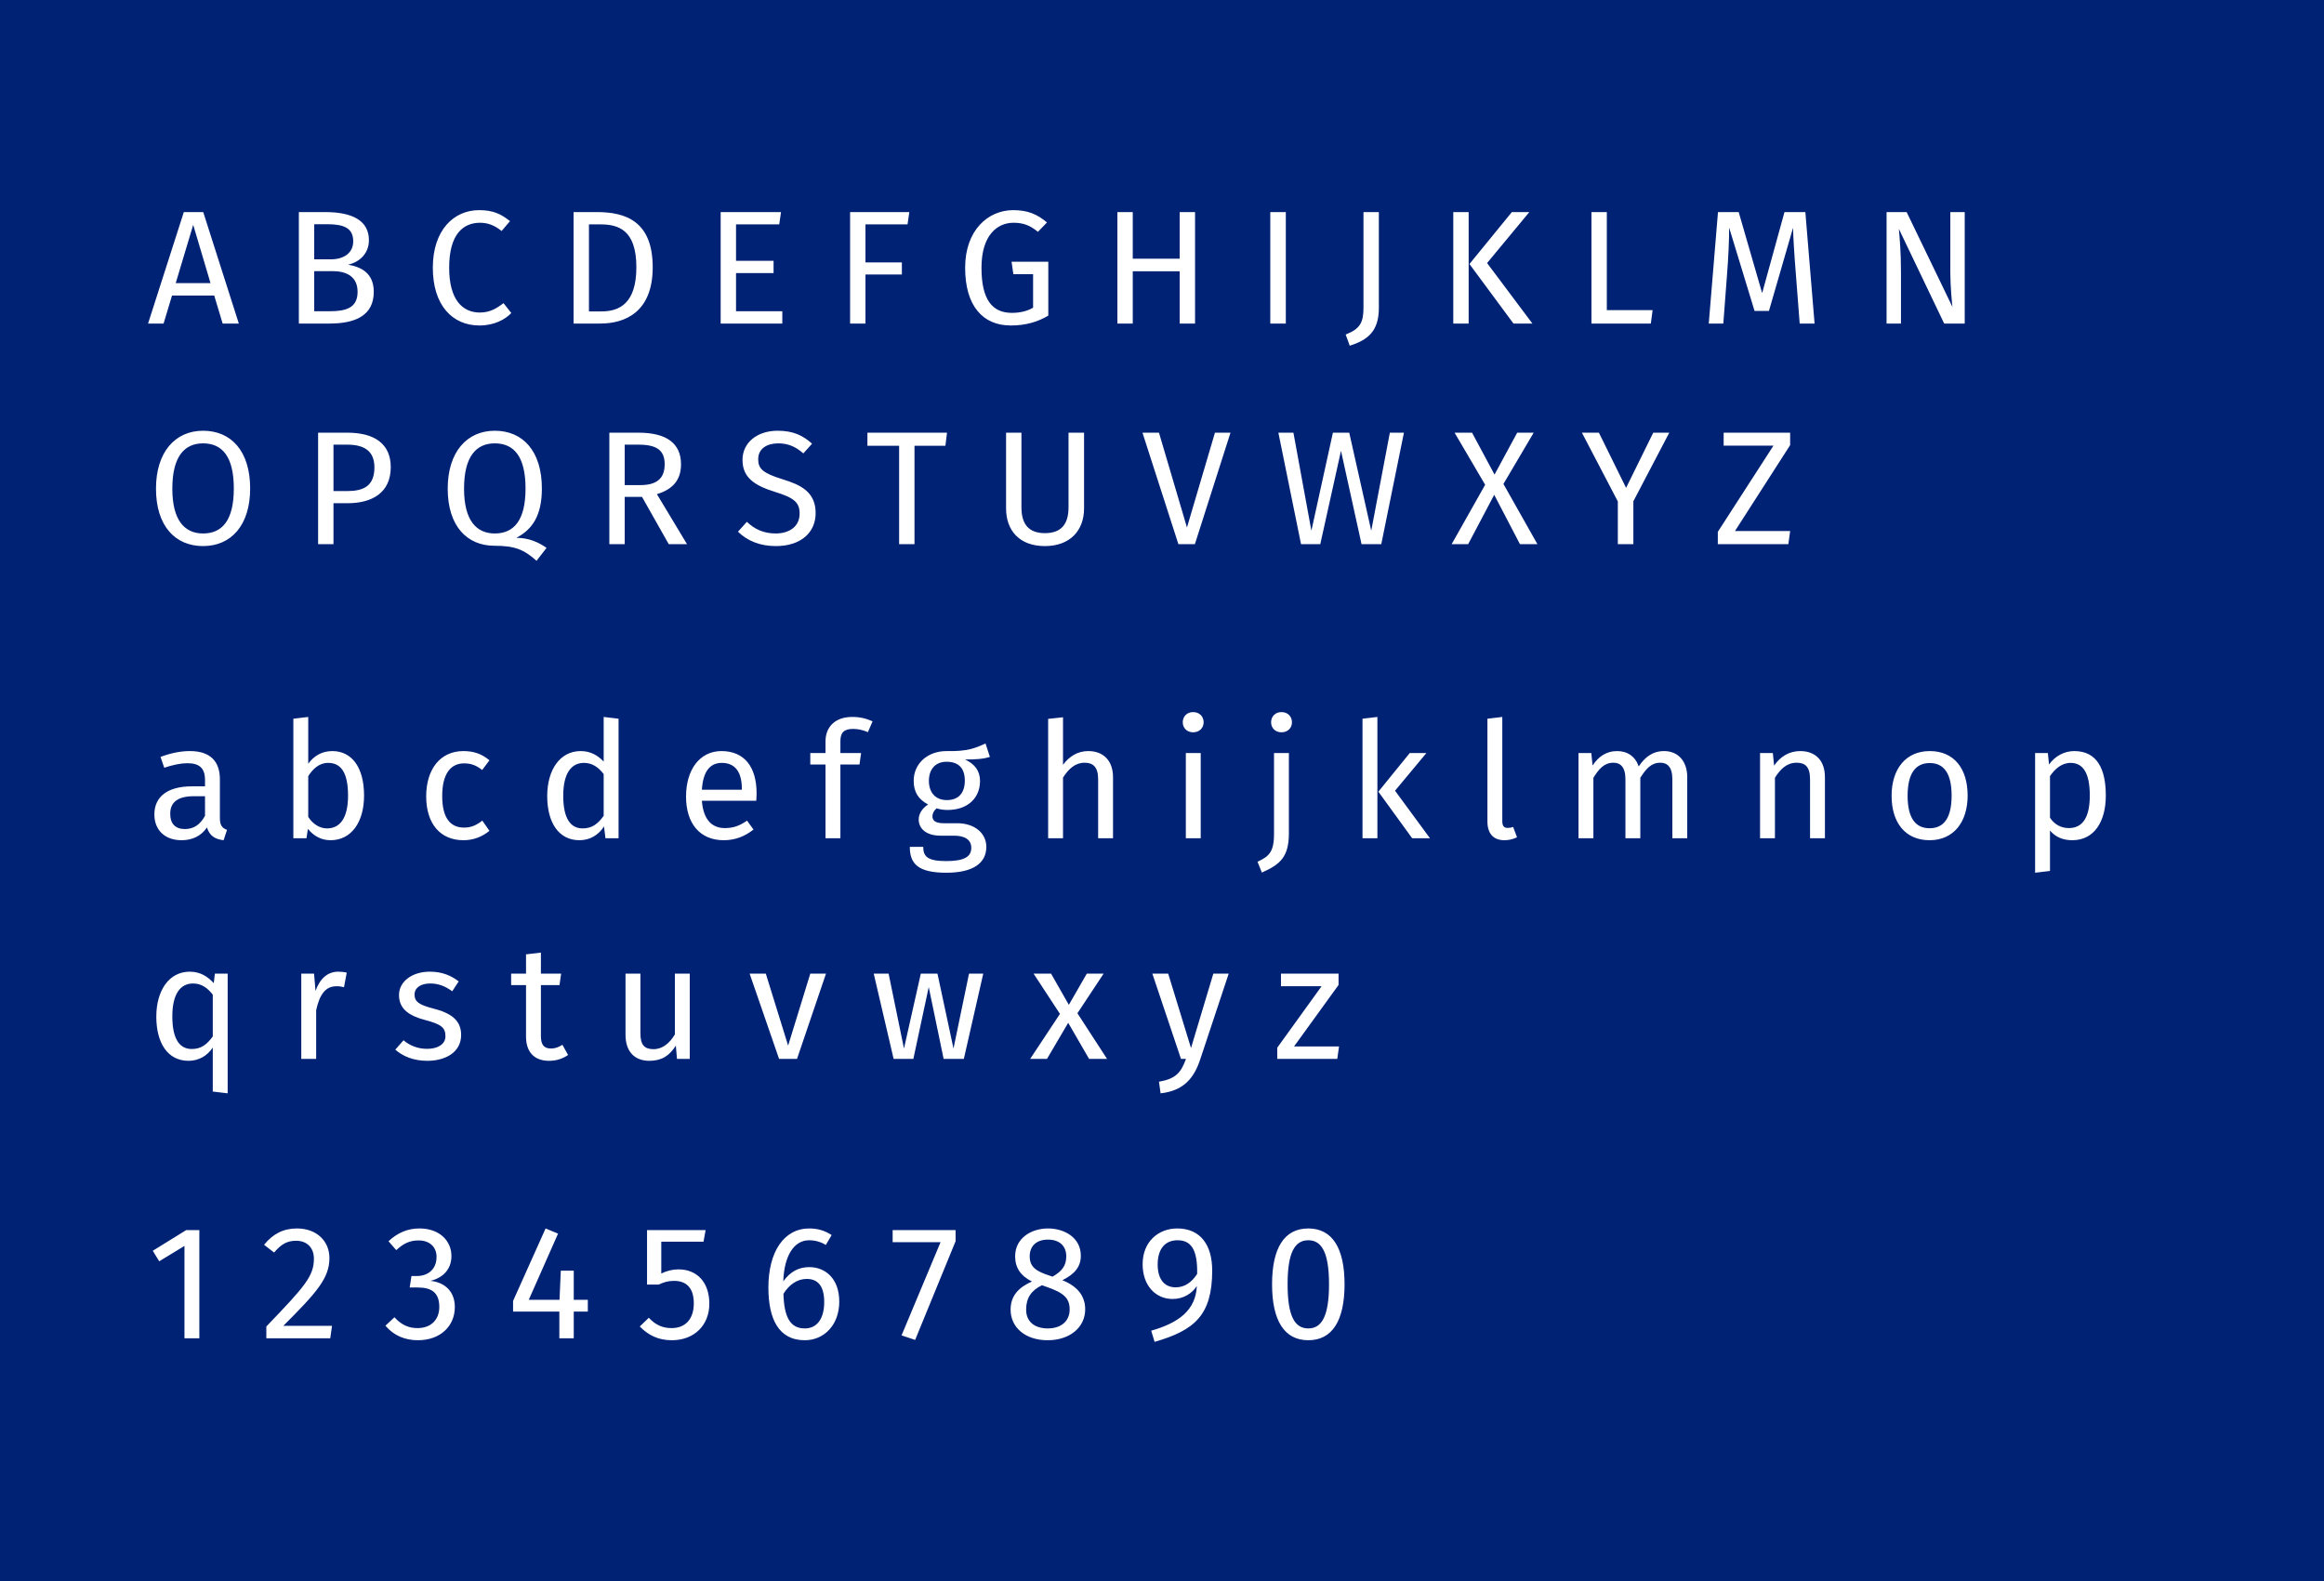
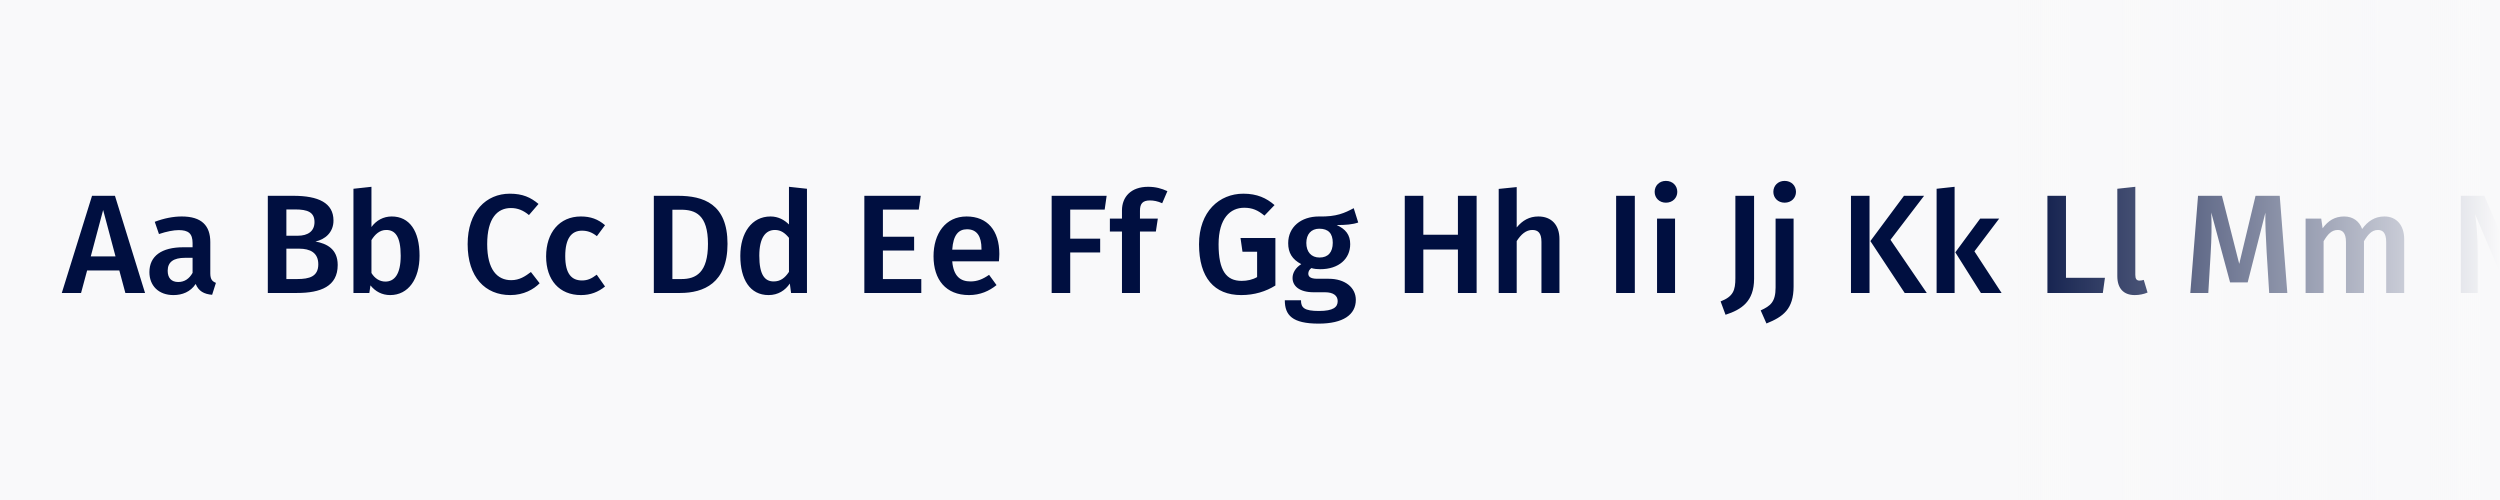
- <svg xmlns="http://www.w3.org/2000/svg" width="316" height="215" viewBox="0 0 316 215">
+ <svg xmlns="http://www.w3.org/2000/svg" width="640" height="128" viewBox="0 0 640 128">
+   <defs>
+     <linearGradient id="typeface-fira-a" x1="0%" y1="50%" y2="50%">
+       <stop offset="0%" stop-color="#F9F9FA" stop-opacity="0" />
+       <stop offset="100%" stop-color="#F9F9FA" />
+     </linearGradient>
+   </defs>
  <g fill="none" fill-rule="evenodd">
-     <rect width="316" height="321" fill="#002275" />
-     <path fill="#FFF" d="M29.13 40.194L23.388 40.194 22.244 44 20.132 44 24.994 28.842 27.634 28.842 32.474 44 30.274 44 29.13 40.194zM28.624 38.5L26.27 30.58 23.894 38.5 28.624 38.5zM47.324 35.992C49.084 36.3 50.822 37.114 50.822 39.688 50.822 42.9 48.336 44 44.816 44L40.636 44 40.636 28.842 44.222 28.842C47.962 28.842 50.162 30.03 50.162 32.67 50.162 34.54 48.798 35.684 47.324 35.992zM42.726 30.492L42.726 35.266 45.014 35.266C46.708 35.266 48.028 34.43 48.028 32.824 48.028 30.954 46.686 30.492 44.442 30.492L42.726 30.492zM44.816 42.328C47.016 42.328 48.622 41.888 48.622 39.688 48.622 37.554 47.038 36.872 45.212 36.872L42.726 36.872 42.726 42.328 44.816 42.328zM65.144 28.578C61.712 28.578 58.852 31.284 58.852 36.41 58.852 41.514 61.514 44.264 65.188 44.264 67.234 44.264 68.708 43.428 69.522 42.57L68.466 41.228C67.608 41.866 66.684 42.504 65.254 42.504 62.9 42.504 61.074 40.788 61.074 36.41 61.074 31.834 62.988 30.294 65.276 30.294 66.332 30.294 67.256 30.646 68.202 31.416L69.346 30.074C68.136 29.106 67.058 28.578 65.144 28.578zM81.16 28.842C85.032 28.842 88.75 30.052 88.75 36.344 88.75 42.526 84.9 44 81.622 44L77.992 44 77.992 28.842 81.16 28.842zM80.082 30.514L80.082 42.35 81.776 42.35C84.152 42.35 86.528 41.338 86.528 36.344 86.528 31.218 84.042 30.514 81.622 30.514L80.082 30.514zM105.954 30.514L106.196 28.842 97.99 28.842 97.99 44 106.372 44 106.372 42.328 100.08 42.328 100.08 37.136 105.184 37.136 105.184 35.464 100.08 35.464 100.08 30.514 105.954 30.514zM123.4 30.514L123.642 28.842 115.59 28.842 115.59 44 117.68 44 117.68 37.334 122.63 37.334 122.63 35.684 117.68 35.684 117.68 30.514 123.4 30.514zM137.766 28.578C134.356 28.578 131.232 31.306 131.232 36.41 131.232 41.646 133.674 44.264 137.436 44.264 139.57 44.264 141.154 43.736 142.54 42.922L142.54 35.596 137.546 35.596 137.788 37.29 140.472 37.29 140.472 41.844C139.614 42.35 138.602 42.548 137.59 42.548 134.928 42.548 133.454 40.766 133.454 36.41 133.454 31.944 135.632 30.294 137.81 30.294 139.174 30.294 140.076 30.668 141.132 31.526L142.364 30.25C141.066 29.172 139.812 28.578 137.766 28.578zM160.404 36.894L160.404 44 162.494 44 162.494 28.842 160.404 28.842 160.404 35.178 154.024 35.178 154.024 28.842 151.934 28.842 151.934 44 154.024 44 154.024 36.894 160.404 36.894zM174.836 44L174.836 28.842 172.724 28.842 172.724 44 174.836 44zM187.486 41.888L187.486 28.842 185.396 28.842 185.396 41.8C185.396 43.824 184.978 44.704 182.976 45.496L183.526 47.014C185.968 46.244 187.486 45.056 187.486 41.888zM199.696 44L199.696 28.842 197.606 28.842 197.606 44 199.696 44zM202.204 35.772L207.946 28.842 205.57 28.842 199.806 35.904 205.79 44 208.364 44 202.204 35.772zM218.484 42.174L218.484 28.842 216.394 28.842 216.394 44 224.468 44 224.71 42.174 218.484 42.174zM246.732 44L245.478 28.842 242.64 28.842 239.604 39.864 236.414 28.842 233.598 28.842 232.344 44 234.324 44 234.83 37.312C235.006 35.09 235.116 32.736 235.116 30.954L238.57 42.284 240.528 42.284 243.806 30.976C243.828 32.23 243.982 34.782 244.18 37.158L244.708 44 246.732 44zM267.148 44L267.148 28.842 265.19 28.842 265.19 37.114C265.19 38.962 265.432 41.382 265.476 41.734L259.25 28.842 256.522 28.842 256.522 44 258.48 44 258.48 37.048C258.48 34.232 258.304 32.384 258.194 31.13L264.354 44 267.148 44zM27.612 58.578C31.418 58.578 34.014 61.328 34.014 66.432 34.014 71.448 31.418 74.264 27.612 74.264 23.828 74.264 21.21 71.536 21.21 66.454 21.21 61.46 23.828 58.578 27.612 58.578zM27.612 60.294C25.082 60.294 23.432 62.076 23.432 66.454 23.432 70.832 25.148 72.548 27.612 72.548 30.164 72.548 31.792 70.832 31.792 66.432 31.792 62.076 30.208 60.294 27.612 60.294zM47.236 58.842C50.888 58.842 53.132 60.338 53.132 63.528 53.132 67.004 50.602 68.434 47.258 68.434L45.344 68.434 45.344 74 43.254 74 43.254 58.842 47.236 58.842zM47.17 66.784C49.414 66.784 50.91 66.124 50.91 63.55 50.91 61.284 49.458 60.47 47.214 60.47L45.344 60.47 45.344 66.784 47.17 66.784zM70.204 73.142C71.942 73.142 73.24 73.758 74.318 74.506L72.954 76.266C71.238 74.726 69.984 74.22 67.234 74.22 63.494 74.22 60.876 71.536 60.876 66.454 60.876 61.46 63.494 58.578 67.278 58.578 71.084 58.578 73.68 61.328 73.68 66.432 73.68 70.15 72.36 72.02 70.204 73.142zM63.098 66.454C63.098 70.832 64.814 72.548 67.278 72.548 69.83 72.548 71.458 70.832 71.458 66.432 71.458 62.076 69.874 60.294 67.278 60.294 64.748 60.294 63.098 62.076 63.098 66.454zM87.298 67.576L84.944 67.576 84.944 74 82.854 74 82.854 58.842 86.836 58.842C90.62 58.842 92.6 60.294 92.6 63.132 92.6 65.266 91.5 66.542 89.322 67.202L93.414 74 90.928 74 87.298 67.576zM87.056 65.97C89.168 65.97 90.378 65.178 90.378 63.132 90.378 61.24 89.3 60.47 86.814 60.47L84.944 60.47 84.944 65.97 87.056 65.97zM105.734 58.578C102.94 58.578 100.96 60.206 100.96 62.538 100.96 64.892 102.5 66.014 105.448 66.916 108.022 67.708 108.726 68.368 108.726 69.842 108.726 71.668 107.252 72.548 105.47 72.548 103.82 72.548 102.588 71.954 101.554 70.964L100.344 72.306C101.598 73.538 103.314 74.264 105.492 74.264 108.902 74.264 110.904 72.416 110.904 69.776 110.904 66.872 108.836 65.926 106.416 65.178 103.688 64.342 103.094 63.726 103.094 62.45 103.094 60.998 104.304 60.294 105.822 60.294 107.076 60.294 108.132 60.69 109.232 61.658L110.42 60.338C109.144 59.194 107.824 58.578 105.734 58.578zM128.548 60.624L128.768 58.842 117.944 58.842 117.944 60.624 122.256 60.624 122.256 74 124.346 74 124.346 60.624 128.548 60.624zM147.402 69.138L147.402 58.842 145.29 58.842 145.29 68.984C145.29 71.338 144.256 72.504 142.078 72.504 139.922 72.504 138.888 71.338 138.888 68.984L138.888 58.842 136.798 58.842 136.798 69.138C136.798 72.152 138.624 74.264 142.078 74.264 145.488 74.264 147.402 72.152 147.402 69.138zM162.472 74L167.312 58.842 165.2 58.842 161.394 71.734 157.588 58.842 155.344 58.842 160.228 74 162.472 74zM187.816 74L190.896 58.842 188.982 58.842 186.452 72.174 183.46 58.842 181.238 58.842 178.312 72.174 175.87 58.842 173.824 58.842 176.904 74 179.522 74 182.338 61.306 185.132 74 187.816 74zM209.046 74L204.426 65.816 208.54 58.842 206.296 58.842 203.216 64.54 200.158 58.842 197.782 58.842 201.94 65.926 197.386 74 199.63 74 203.172 67.29 206.67 74 209.046 74zM222.092 68.17L226.976 58.842 224.798 58.842 221.102 66.344 217.406 58.842 215.096 58.842 219.98 68.192 219.98 74 222.092 74 222.092 68.17zM243.41 60.536L243.41 58.842 234.368 58.842 234.368 60.602 241.144 60.602 233.576 72.328 233.576 74 243.168 74 243.41 72.218 235.908 72.218 243.41 60.536zM29.9 111.294C29.9 112.306 30.274 112.636 30.868 112.856L30.406 114.264C29.24 114.132 28.492 113.67 28.14 112.526 27.326 113.736 26.094 114.264 24.686 114.264 22.376 114.264 20.99 112.834 20.99 110.766 20.99 108.28 22.86 106.938 26.094 106.938L27.876 106.938 27.876 106.08C27.876 104.408 27.062 103.792 25.456 103.792 24.598 103.792 23.52 104.012 22.332 104.408L21.826 102.934C23.256 102.406 24.532 102.142 25.83 102.142 28.624 102.142 29.9 103.572 29.9 105.992L29.9 111.294zM25.148 112.746C26.336 112.746 27.216 112.152 27.876 110.942L27.876 108.28 26.358 108.28C24.224 108.28 23.146 109.072 23.146 110.656 23.146 112.02 23.828 112.746 25.148 112.746zM45.19 102.142C47.808 102.142 49.502 104.32 49.502 108.192 49.502 111.822 47.764 114.264 44.948 114.264 43.672 114.264 42.66 113.692 41.868 112.724L41.67 114 39.888 114 39.888 97.742 41.912 97.5 41.912 103.858C42.704 102.78 43.782 102.142 45.19 102.142zM44.464 112.658C46.158 112.658 47.324 111.36 47.324 108.192 47.324 104.892 46.246 103.748 44.618 103.748 43.342 103.748 42.506 104.628 41.912 105.552L41.912 111.096C42.506 112.02 43.43 112.658 44.464 112.658zM63.01 102.142C59.864 102.142 57.95 104.606 57.95 108.302 57.95 112.042 59.886 114.264 63.01 114.264 64.352 114.264 65.518 113.824 66.552 112.988L65.584 111.602C64.748 112.24 64.066 112.548 63.098 112.548 61.272 112.548 60.128 111.294 60.128 108.258 60.128 105.244 61.272 103.814 63.098 103.814 64.066 103.814 64.792 104.1 65.562 104.716L66.552 103.396C65.474 102.494 64.374 102.142 63.01 102.142zM84.108 97.742L84.108 114 82.326 114 82.128 112.394C81.38 113.56 80.214 114.264 78.784 114.264 75.968 114.264 74.406 111.866 74.406 108.258 74.406 104.716 76.122 102.142 78.96 102.142 80.324 102.142 81.314 102.758 82.084 103.572L82.084 97.5 84.108 97.742zM79.224 112.658C80.522 112.658 81.314 112.02 82.084 110.942L82.084 105.266C81.358 104.342 80.544 103.748 79.4 103.748 77.662 103.748 76.584 105.2 76.584 108.214 76.584 111.272 77.552 112.658 79.224 112.658zM102.874 107.862C102.874 108.258 102.852 108.632 102.83 108.896L95.438 108.896C95.636 111.58 96.89 112.614 98.562 112.614 99.706 112.614 100.564 112.306 101.576 111.602L102.456 112.812C101.312 113.714 100.014 114.264 98.408 114.264 95.174 114.264 93.282 111.998 93.282 108.324 93.282 104.716 95.108 102.142 98.1 102.142 101.224 102.142 102.874 104.32 102.874 107.862zM100.872 107.4L100.872 107.268C100.872 105.002 99.97 103.748 98.144 103.748 96.604 103.748 95.592 104.826 95.438 107.4L100.872 107.4zM115.986 99.128C116.58 99.128 117.262 99.238 118.01 99.568L118.648 98.094C117.724 97.698 116.976 97.5 115.876 97.5 113.522 97.5 112.246 98.886 112.246 100.822L112.246 102.406 110.178 102.406 110.178 103.968 112.246 103.968 112.246 114 114.27 114 114.27 103.968 116.866 103.968 117.086 102.406 114.27 102.406 114.27 100.8C114.27 99.678 114.71 99.128 115.986 99.128zM134.598 102.934C133.63 103.242 132.53 103.286 131.21 103.286 132.574 103.902 133.256 104.87 133.256 106.212 133.256 108.5 131.606 110.15 128.834 110.15 128.306 110.15 127.844 110.084 127.36 109.93 127.03 110.172 126.788 110.59 126.788 111.008 126.788 111.536 127.118 111.954 128.306 111.954L130.154 111.954C132.53 111.954 134.114 113.318 134.114 115.166 134.114 117.41 132.266 118.686 128.68 118.686 124.896 118.686 123.708 117.52 123.708 115.166L125.534 115.166C125.534 116.486 126.128 117.102 128.68 117.102 131.188 117.102 132.068 116.464 132.068 115.298 132.068 114.198 131.188 113.648 129.736 113.648L127.91 113.648C125.842 113.648 124.918 112.614 124.918 111.448 124.918 110.7 125.358 109.952 126.194 109.402 124.852 108.698 124.236 107.686 124.236 106.19 124.236 103.814 126.15 102.142 128.702 102.142 131.584 102.208 132.64 101.724 134.004 101.108L134.598 102.934zM128.702 103.594C127.14 103.594 126.304 104.672 126.304 106.19 126.304 107.73 127.162 108.808 128.746 108.808 130.33 108.808 131.188 107.84 131.188 106.168 131.188 104.474 130.352 103.594 128.702 103.594zM147.974 102.142C146.522 102.142 145.378 102.868 144.542 104.012L144.542 97.544 142.518 97.764 142.518 114 144.542 114 144.542 105.75C145.312 104.54 146.214 103.726 147.468 103.726 148.568 103.726 149.316 104.232 149.316 105.97L149.316 114 151.34 114 151.34 105.684C151.34 103.506 150.086 102.142 147.974 102.142zM162.23 96.84C161.394 96.84 160.822 97.434 160.822 98.226 160.822 98.996 161.394 99.59 162.23 99.59 163.088 99.59 163.66 98.996 163.66 98.226 163.66 97.434 163.088 96.84 162.23 96.84zM163.264 114L163.264 102.406 161.24 102.406 161.24 114 163.264 114zM174.242 96.84C173.406 96.84 172.834 97.434 172.834 98.226 172.834 98.996 173.406 99.59 174.242 99.59 175.1 99.59 175.672 98.996 175.672 98.226 175.672 97.434 175.1 96.84 174.242 96.84zM175.254 113.296L175.254 102.406 173.23 102.406 173.23 113.428C173.23 115.914 172.504 116.486 170.986 117.19L171.58 118.664C174.044 117.564 175.254 116.574 175.254 113.296zM187.288 114L187.288 97.5 185.264 97.742 185.264 114 187.288 114zM189.686 107.532L193.954 102.406 191.688 102.406 187.42 107.664 192.018 114 194.438 114 189.686 107.532zM204.272 111.668L204.272 97.5 202.248 97.742 202.248 111.712C202.248 113.384 203.084 114.264 204.558 114.264 205.152 114.264 205.724 114.132 206.274 113.868L205.746 112.46C205.526 112.548 205.284 112.592 204.998 112.592 204.47 112.592 204.272 112.284 204.272 111.668zM226.272 102.142C224.71 102.142 223.654 102.978 222.818 104.232 222.378 102.912 221.322 102.142 219.892 102.142 218.374 102.142 217.318 102.934 216.548 104.1L216.372 102.406 214.634 102.406 214.634 114 216.658 114 216.658 105.772C217.428 104.54 218.132 103.726 219.386 103.726 220.266 103.726 221.014 104.232 221.014 105.97L221.014 114 223.038 114 223.038 105.772C223.83 104.54 224.512 103.726 225.766 103.726 226.646 103.726 227.394 104.232 227.394 105.97L227.394 114 229.418 114 229.418 105.684C229.418 103.506 228.164 102.142 226.272 102.142zM244.774 102.142C243.256 102.142 242.024 102.934 241.232 104.122L241.056 102.406 239.318 102.406 239.318 114 241.342 114 241.342 105.772C242.112 104.54 242.992 103.726 244.29 103.726 245.412 103.726 246.116 104.232 246.116 105.97L246.116 114 248.14 114 248.14 105.684C248.14 103.484 246.908 102.142 244.774 102.142zM262.396 102.142C265.696 102.142 267.544 104.518 267.544 108.192 267.544 111.778 265.652 114.264 262.374 114.264 259.074 114.264 257.204 111.888 257.204 108.214 257.204 104.628 259.096 102.142 262.396 102.142zM262.396 103.77C260.46 103.77 259.382 105.178 259.382 108.214 259.382 111.228 260.438 112.636 262.374 112.636 264.31 112.636 265.366 111.228 265.366 108.192 265.366 105.178 264.31 103.77 262.396 103.77zM282.042 102.142C285.122 102.142 286.332 104.54 286.332 108.192 286.332 111.712 284.77 114.264 281.778 114.264 280.524 114.264 279.49 113.846 278.742 112.944L278.742 118.444 276.718 118.686 276.718 102.406 278.456 102.406 278.61 103.968C279.468 102.78 280.722 102.142 282.042 102.142zM281.294 112.614C283.142 112.614 284.154 111.228 284.154 108.192 284.154 105.178 283.274 103.748 281.536 103.748 280.304 103.748 279.358 104.628 278.742 105.552L278.742 111.206C279.336 112.108 280.238 112.614 281.294 112.614zM30.956 132.406L30.956 148.686 28.932 148.444 28.932 142.46C28.184 143.582 27.04 144.264 25.632 144.264 22.816 144.264 21.254 141.866 21.254 138.258 21.254 134.716 22.97 132.142 25.808 132.142 27.238 132.142 28.272 132.824 29.064 133.704L29.218 132.406 30.956 132.406zM26.072 142.658C27.37 142.658 28.162 142.02 28.932 140.942L28.932 135.266C28.206 134.342 27.392 133.748 26.248 133.748 24.51 133.748 23.432 135.2 23.432 138.214 23.432 141.272 24.4 142.658 26.072 142.658zM46.004 132.142C44.596 132.142 43.518 133.022 42.902 134.76L42.704 132.406 40.966 132.406 40.966 144 42.99 144 42.99 137.378C43.474 135.156 44.31 134.122 45.762 134.122 46.18 134.122 46.422 134.166 46.774 134.254L47.148 132.274C46.796 132.186 46.378 132.142 46.004 132.142zM58.434 132.142C56.036 132.142 54.254 133.484 54.254 135.31 54.254 136.96 55.244 138.038 57.752 138.698 59.996 139.292 60.568 139.732 60.568 140.942 60.568 141.954 59.6 142.636 58.082 142.636 56.828 142.636 55.75 142.218 54.87 141.47L53.748 142.746C54.76 143.626 56.168 144.264 58.126 144.264 60.48 144.264 62.702 143.164 62.702 140.744 62.702 138.72 61.294 137.752 58.852 137.136 56.982 136.652 56.366 136.212 56.366 135.266 56.366 134.342 57.18 133.748 58.5 133.748 59.578 133.748 60.48 134.078 61.492 134.804L62.372 133.462C61.272 132.626 60.062 132.142 58.434 132.142zM77.244 143.472L76.474 142.086C75.902 142.438 75.44 142.592 74.934 142.592 73.922 142.592 73.548 142.042 73.548 140.876L73.548 133.968 76.078 133.968 76.298 132.406 73.548 132.406 73.548 129.546 71.524 129.788 71.524 132.406 69.5 132.406 69.5 133.968 71.524 133.968 71.524 140.964C71.524 143.12 72.69 144.264 74.648 144.264 75.638 144.264 76.474 144 77.244 143.472zM93.788 144L93.788 132.406 91.764 132.406 91.764 140.678C91.06 141.844 90.114 142.68 88.86 142.68 87.606 142.68 87.078 142.086 87.078 140.502L87.078 132.406 85.054 132.406 85.054 140.722C85.054 142.988 86.264 144.264 88.288 144.264 89.938 144.264 91.016 143.604 91.896 142.196L92.05 144 93.788 144zM108.374 144L112.312 132.406 110.178 132.406 107.164 142.196 104.128 132.406 101.928 132.406 105.932 144 108.374 144zM131.056 144L133.696 132.406 131.76 132.406 129.648 142.592 127.47 132.406 125.204 132.406 122.916 142.592 120.826 132.406 118.802 132.406 121.508 144 124.192 144 126.282 134.232 128.306 144 131.056 144zM150.526 144L146.5 137.796 150.064 132.406 147.776 132.406 145.334 136.652 142.914 132.406 140.538 132.406 144.124 137.884 140.076 144 142.364 144 145.246 139.094 148.084 144 150.526 144zM163.198 144.066L167.07 132.406 164.98 132.406 161.944 142.526 158.842 132.406 156.686 132.406 160.58 144 161.262 144C160.602 145.804 159.942 146.706 157.588 147.102L157.808 148.686C161.02 148.334 162.384 146.53 163.198 144.066zM182.008 133.946L182.008 132.406 174.176 132.406 174.176 134.122 179.698 134.122 173.67 142.482 173.67 144 181.832 144 182.074 142.306 175.958 142.306 182.008 133.946zM27.106 182L27.106 167.282 25.324 167.282 20.77 170.098 21.65 171.528 25.082 169.438 25.082 182 27.106 182zM40.372 167.062C38.524 167.062 37.094 167.81 35.906 169.284L37.27 170.34C38.216 169.218 39.03 168.734 40.262 168.734 41.692 168.734 42.682 169.636 42.682 171.176 42.682 173.574 41.406 174.982 36.214 180.394L36.214 182 44.904 182 45.146 180.306 38.524 180.306C43.034 175.796 44.794 173.838 44.794 171.088 44.794 168.8 43.078 167.062 40.372 167.062zM57.026 167.062C55.442 167.062 54.078 167.634 52.824 168.8L53.88 170.01C54.87 169.086 55.75 168.69 56.916 168.69 58.39 168.69 59.358 169.548 59.358 170.934 59.358 172.65 58.148 173.53 56.696 173.53L55.948 173.53 55.706 175.092 56.806 175.092C58.588 175.092 59.732 175.708 59.732 177.732 59.732 179.47 58.61 180.614 56.762 180.614 55.574 180.614 54.562 180.174 53.638 179.14L52.406 180.284C53.528 181.626 55.068 182.264 56.828 182.264 59.886 182.264 61.844 180.328 61.844 177.754 61.844 175.532 60.37 174.366 58.522 174.19 60.172 173.794 61.382 172.672 61.382 170.802 61.382 168.822 59.842 167.062 57.026 167.062zM79.928 178.37L79.928 176.764 78.014 176.764 78.014 172.804 76.254 172.804 76.078 176.764 71.898 176.764 75.88 167.766 74.186 167.062 69.764 176.918 69.764 178.37 76.056 178.37 76.056 182 78.014 182 78.014 178.37 79.928 178.37zM95.658 168.866L95.944 167.282 87.98 167.282 87.98 174.696 89.564 174.696C90.268 174.366 90.862 174.19 91.654 174.19 93.172 174.19 94.338 174.982 94.338 177.248 94.338 179.404 93.172 180.614 91.324 180.614 90.048 180.614 89.102 180.152 88.222 179.206L86.99 180.394C88.134 181.56 89.476 182.264 91.346 182.264 94.404 182.264 96.45 180.218 96.45 177.292 96.45 174.366 94.756 172.628 92.27 172.628 91.478 172.628 90.686 172.804 89.916 173.2L89.916 168.866 95.658 168.866zM110.046 172.32C112.202 172.32 114.116 173.86 114.116 177.006 114.116 180.218 112.026 182.264 109.43 182.264 105.844 182.264 104.48 179.316 104.48 175.092 104.48 170.274 106.57 167.062 110.046 167.062 111.234 167.062 112.224 167.392 113.082 167.964L112.29 169.306C111.608 168.888 110.838 168.668 110.024 168.668 107.89 168.668 106.614 170.89 106.504 174.256 107.472 172.892 108.66 172.32 110.046 172.32zM109.43 180.658C111.168 180.658 112.07 179.228 112.07 177.072 112.07 174.74 111.08 173.926 109.694 173.926 108.374 173.926 107.274 174.74 106.526 175.95 106.614 179.162 107.472 180.658 109.43 180.658zM129.934 168.8L129.934 167.282 121.376 167.282 121.376 168.932 127.888 168.932 122.586 181.604 124.434 182.22 129.934 168.8zM144.454 174.102C146.478 174.916 147.556 176.214 147.556 178.062 147.556 180.526 145.444 182.264 142.452 182.264 139.416 182.264 137.414 180.526 137.414 178.106 137.414 176.214 138.514 175.07 140.318 174.278 138.734 173.486 138.03 172.364 138.03 170.846 138.03 168.36 140.252 167.062 142.496 167.062 144.696 167.062 146.962 168.272 146.962 170.78 146.962 172.276 146.126 173.266 144.454 174.102zM142.496 168.58C140.978 168.58 140.01 169.394 140.01 170.868 140.01 172.386 141.044 172.936 142.738 173.486L143.112 173.618C144.432 172.87 144.982 172.1 144.982 170.846 144.982 169.482 144.102 168.58 142.496 168.58zM142.474 180.658C144.322 180.658 145.444 179.624 145.444 178.084 145.444 176.5 144.608 175.796 142.232 174.982L141.682 174.784C140.23 175.488 139.526 176.5 139.526 178.106 139.526 179.712 140.648 180.658 142.474 180.658zM160.074 167.062C163.242 167.062 164.826 169.328 164.826 172.782 164.826 178.876 162.406 180.922 156.994 182.484L156.532 180.966C160.228 179.91 162.582 178.216 162.736 174.894 162.098 175.884 160.932 176.654 159.436 176.654 157.148 176.654 155.366 174.85 155.366 171.924 155.366 168.844 157.522 167.062 160.074 167.062zM159.854 175.07C161.108 175.07 162.054 174.366 162.78 173.244 162.846 169.922 161.944 168.668 160.118 168.668 158.402 168.668 157.412 169.856 157.412 171.968 157.412 174.08 158.424 175.07 159.854 175.07zM177.894 167.062C181.194 167.062 182.822 169.79 182.822 174.652 182.822 179.536 181.194 182.264 177.894 182.264 174.594 182.264 172.966 179.536 172.966 174.652 172.966 169.768 174.594 167.062 177.894 167.062zM177.894 168.668C176.046 168.668 175.078 170.34 175.078 174.652 175.078 178.986 176.046 180.658 177.894 180.658 179.72 180.658 180.71 178.986 180.71 174.652 180.71 170.34 179.72 168.668 177.894 168.668z" />
+     <rect width="640" height="200" fill="#F9F9FA" transform="translate(0 -30.21)" />
+     <path fill="#000F40" d="M30.544,69.24 L22.3,69.24 L20.752,75 L15.82,75 L23.56,50.124 L29.428,50.124 L37.132,75 L32.092,75 L30.544,69.24 Z M29.572,65.64 L26.404,53.76 L23.236,65.64 L29.572,65.64 Z M53.836,69.96 C53.836,71.508 54.34,72.048 55.276,72.408 L54.304,75.468 C52.216,75.288 50.848,74.532 50.092,72.696 C48.76,74.712 46.672,75.54 44.404,75.54 C40.588,75.54 38.248,73.128 38.248,69.672 C38.248,65.532 41.38,63.3 46.924,63.3 L49.3,63.3 L49.3,62.22 C49.3,59.736 48.184,58.908 45.736,58.908 C44.44,58.908 42.604,59.268 40.696,59.916 L39.616,56.784 C41.956,55.884 44.368,55.416 46.528,55.416 C51.604,55.416 53.836,57.756 53.836,61.968 L53.836,69.96 Z M45.628,72.192 C47.248,72.192 48.436,71.364 49.3,69.852 L49.3,66 L47.392,66 C44.404,66 42.928,67.08 42.928,69.312 C42.928,71.148 43.864,72.192 45.628,72.192 Z M80.764,61.824 C83.608,62.364 86.452,63.696 86.452,67.836 C86.452,73.308 82.096,75 76.048,75 L68.56,75 L68.56,50.124 L75.076,50.124 C81.484,50.124 85.372,51.924 85.372,56.46 C85.372,59.556 83.14,61.32 80.764,61.824 Z M73.312,53.616 L73.312,60.348 L76.228,60.348 C78.82,60.348 80.512,59.196 80.512,56.856 C80.512,54.336 78.784,53.616 75.544,53.616 L73.312,53.616 Z M76.084,71.436 C79.216,71.436 81.484,70.788 81.484,67.656 C81.484,64.668 79.36,63.66 76.588,63.66 L73.312,63.66 L73.312,71.436 L76.084,71.436 Z M100.276,55.416 C104.812,55.416 107.404,59.088 107.404,65.46 C107.404,71.4 104.56,75.54 99.88,75.54 C97.792,75.54 96.064,74.604 94.84,73.056 L94.552,75 L90.484,75 L90.484,48.324 L95.092,47.82 L95.092,58.116 C96.316,56.424 98.152,55.416 100.276,55.416 Z M98.656,72.084 C100.96,72.084 102.58,70.248 102.58,65.46 C102.58,60.384 101.068,58.872 98.872,58.872 C97.216,58.872 95.992,59.988 95.092,61.464 L95.092,69.888 C95.92,71.256 97.18,72.084 98.656,72.084 Z M130.516,49.584 C124.468,49.584 119.716,54.156 119.716,62.508 C119.716,70.968 124.216,75.54 130.66,75.54 C134.044,75.54 136.636,74.064 138.148,72.516 L135.916,69.636 C134.476,70.716 133,71.724 130.876,71.724 C127.312,71.724 124.72,69.06 124.72,62.508 C124.72,55.776 127.384,53.256 130.804,53.256 C132.532,53.256 134.008,53.868 135.412,55.056 L137.86,52.212 C135.844,50.52 133.792,49.584 130.516,49.584 Z M148.696,55.416 C143.224,55.416 139.804,59.556 139.804,65.64 C139.804,71.724 143.224,75.54 148.732,75.54 C151.18,75.54 153.16,74.748 154.888,73.344 L152.764,70.32 C151.432,71.328 150.424,71.796 148.984,71.796 C146.392,71.796 144.7,70.176 144.7,65.568 C144.7,60.996 146.32,59.052 148.984,59.052 C150.424,59.052 151.576,59.484 152.8,60.456 L154.888,57.648 C153.088,56.1 151.18,55.416 148.696,55.416 Z M173.5,50.124 C180.052,50.124 186.244,52.14 186.244,62.436 C186.244,72.516 180.088,75 174.148,75 L167.38,75 L167.38,50.124 L173.5,50.124 Z M172.132,53.688 L172.132,71.436 L174.472,71.436 C178.18,71.436 181.24,69.78 181.24,62.436 C181.24,54.948 178,53.688 174.328,53.688 L172.132,53.688 Z M206.584,48.324 L206.584,75 L202.516,75 L202.192,72.588 C201.04,74.316 199.204,75.54 196.756,75.54 C192.004,75.54 189.52,71.544 189.52,65.496 C189.52,59.628 192.436,55.416 197.26,55.416 C199.204,55.416 200.788,56.28 201.976,57.468 L201.976,47.82 L206.584,48.324 Z M198.052,72.048 C199.744,72.048 200.896,71.22 201.976,69.6 L201.976,60.888 C200.968,59.664 199.924,58.872 198.376,58.872 C195.964,58.872 194.38,60.888 194.38,65.46 C194.38,70.356 195.784,72.048 198.052,72.048 Z M235.204,53.652 L235.708,50.124 L221.272,50.124 L221.272,75 L235.852,75 L235.852,71.436 L226.024,71.436 L226.024,64.128 L234.016,64.128 L234.016,60.6 L226.024,60.6 L226.024,53.652 L235.204,53.652 Z M255.832,65.028 C255.832,65.64 255.76,66.396 255.724,66.9 L243.772,66.9 C244.096,70.788 245.932,72.048 248.452,72.048 C250.144,72.048 251.548,71.508 253.204,70.356 L255.112,72.984 C253.24,74.496 250.936,75.54 248.056,75.54 C242.152,75.54 238.984,71.616 238.984,65.604 C238.984,59.808 242.044,55.416 247.444,55.416 C252.772,55.416 255.832,59.016 255.832,65.028 Z M251.26,63.912 L251.26,63.696 C251.26,60.564 250.144,58.692 247.552,58.692 C245.392,58.692 244.024,60.132 243.772,63.912 L251.26,63.912 Z M282.796,53.652 L283.3,50.124 L269.224,50.124 L269.224,75 L273.976,75 L273.976,64.632 L281.644,64.632 L281.644,61.104 L273.976,61.104 L273.976,53.652 L282.796,53.652 Z M294.388,51.312 C295.288,51.312 296.368,51.492 297.52,52.032 L298.852,48.936 C297.376,48.252 295.828,47.82 293.92,47.82 C289.528,47.82 287.224,50.412 287.224,53.868 L287.224,55.956 L284.128,55.956 L284.128,59.268 L287.224,59.268 L287.224,75 L291.832,75 L291.832,59.268 L295.9,59.268 L296.404,55.956 L291.832,55.956 L291.832,53.94 C291.832,52.14 292.516,51.312 294.388,51.312 Z M318.292,49.584 C312.172,49.584 306.952,54.12 306.952,62.544 C306.952,71.076 310.84,75.54 317.752,75.54 C321.136,75.54 324.088,74.604 326.5,73.092 L326.5,60.924 L317.572,60.924 L318.076,64.452 L321.82,64.452 L321.82,70.932 C320.632,71.616 319.264,71.904 317.86,71.904 C313.972,71.904 311.956,69.348 311.956,62.544 C311.956,55.848 314.98,53.184 318.508,53.184 C320.632,53.184 322.036,53.832 323.692,55.2 L326.284,52.5 C324.196,50.7 321.82,49.584 318.292,49.584 Z M347.704,56.964 C346.264,57.468 344.464,57.612 342.196,57.612 C344.5,58.656 345.652,60.132 345.652,62.508 C345.652,66.216 342.772,68.916 337.984,68.916 C337.156,68.916 336.436,68.844 335.716,68.628 C335.248,68.952 334.924,69.456 334.924,70.032 C334.924,70.716 335.32,71.364 337.228,71.364 L340.144,71.364 C344.356,71.364 347.092,73.632 347.092,76.764 C347.092,80.58 343.816,82.848 337.588,82.848 C330.82,82.848 328.912,80.688 328.912,76.872 L333.052,76.872 C333.052,78.78 333.88,79.608 337.66,79.608 C341.368,79.608 342.448,78.6 342.448,77.088 C342.448,75.684 341.332,74.82 339.208,74.82 L336.328,74.82 C332.512,74.82 330.892,73.128 330.892,71.148 C330.892,69.816 331.72,68.484 333.124,67.62 C330.784,66.396 329.776,64.704 329.776,62.256 C329.776,58.116 333.052,55.416 337.66,55.416 C342.16,55.524 344.248,54.516 346.552,53.292 L347.704,56.964 Z M337.732,58.548 C335.644,58.548 334.42,59.988 334.42,62.184 C334.42,64.488 335.68,65.928 337.804,65.928 C340,65.928 341.188,64.56 341.188,62.148 C341.188,59.736 340.036,58.548 337.732,58.548 Z M373.228,63.876 L373.228,75 L378.016,75 L378.016,50.124 L373.228,50.124 L373.228,60.096 L364.372,60.096 L364.372,50.124 L359.62,50.124 L359.62,75 L364.372,75 L364.372,63.876 L373.228,63.876 Z M393.82,55.416 C391.516,55.416 389.752,56.424 388.276,58.224 L388.276,47.892 L383.668,48.36 L383.668,75 L388.276,75 L388.276,61.716 C389.392,59.988 390.652,58.872 392.272,58.872 C393.676,58.872 394.612,59.556 394.612,61.932 L394.612,75 L399.22,75 L399.22,61.212 C399.22,57.612 397.204,55.416 393.82,55.416 Z M418.516,75 L418.516,50.124 L413.728,50.124 L413.728,75 L418.516,75 Z M426.472,46.308 C424.78,46.308 423.592,47.532 423.592,49.116 C423.592,50.664 424.78,51.888 426.472,51.888 C428.2,51.888 429.388,50.664 429.388,49.116 C429.388,47.532 428.2,46.308 426.472,46.308 Z M428.812,75 L428.812,55.956 L424.204,55.956 L424.204,75 L428.812,75 Z M449.044,71.364 L449.044,50.124 L444.256,50.124 L444.256,71.184 C444.256,74.316 443.716,75.9 440.476,77.16 L441.736,80.58 C445.84,79.248 449.044,77.16 449.044,71.364 Z M456.856,46.308 C455.164,46.308 453.976,47.532 453.976,49.116 C453.976,50.664 455.164,51.888 456.856,51.888 C458.584,51.888 459.772,50.664 459.772,49.116 C459.772,47.532 458.584,46.308 456.856,46.308 Z M459.16,73.308 L459.16,55.956 L454.552,55.956 L454.552,73.596 C454.552,77.34 453.22,78.312 450.736,79.464 L452.212,82.812 C456.496,81.084 459.16,79.14 459.16,73.308 Z M478.6,75 L478.6,50.124 L473.848,50.124 L473.848,75 L478.6,75 Z M483.964,61.392 L492.568,50.124 L487.42,50.124 L478.816,61.716 L487.6,75 L493.252,75 L483.964,61.392 Z M500.38,75 L500.38,47.82 L495.772,48.324 L495.772,75 L500.38,75 Z M505.456,64.344 L511.792,55.956 L506.932,55.956 L500.56,64.596 L507.112,75 L512.404,75 L505.456,64.344 Z M528.892,71.112 L528.892,50.124 L524.14,50.124 L524.14,75 L538.324,75 L538.864,71.112 L528.892,71.112 Z M546.64,70.356 L546.64,47.82 L542.032,48.324 L542.032,70.68 C542.032,73.848 543.652,75.54 546.496,75.54 C547.684,75.54 548.836,75.288 549.772,74.892 L548.8,71.652 C548.476,71.76 548.08,71.832 547.72,71.832 C546.964,71.832 546.64,71.4 546.64,70.356 Z M585.556,75 L583.612,50.124 L577.42,50.124 L573.244,67.548 L568.816,50.124 L562.696,50.124 L560.716,75 L565.324,75 L565.936,64.74 C566.152,61.176 566.224,57.756 566.08,54.408 L570.904,72.3 L575.404,72.3 L579.94,54.444 C579.868,57.072 580.048,60.924 580.264,64.596 L580.912,75 L585.556,75 Z M610.432,55.416 C607.912,55.416 606.148,56.64 604.708,58.62 C603.988,56.604 602.332,55.416 600.1,55.416 C597.688,55.416 595.96,56.532 594.592,58.44 L594.232,55.956 L590.236,55.956 L590.236,75 L594.844,75 L594.844,61.752 C595.888,59.988 596.86,58.872 598.48,58.872 C599.596,58.872 600.568,59.556 600.568,61.932 L600.568,75 L605.176,75 L605.176,61.752 C606.22,59.988 607.192,58.872 608.776,58.872 C609.928,58.872 610.864,59.556 610.864,61.932 L610.864,75 L615.472,75 L615.472,61.212 C615.472,57.612 613.456,55.416 610.432,55.416 Z M648.34,75 L648.34,50.124 L644.02,50.124 L644.02,61.788 C644.02,65.316 644.452,68.916 644.668,70.284 L635.992,50.124 L629.98,50.124 L629.98,75 L634.3,75 L634.3,64.848 C634.3,60.24 633.904,57.072 633.652,54.876 L642.184,75 L648.34,75 Z M664.18,55.416 C661.768,55.416 659.86,56.532 658.384,58.44 L658.024,55.956 L654.028,55.956 L654.028,75 L658.636,75 L658.636,61.752 C659.752,59.988 660.976,58.872 662.632,58.872 C664.072,58.872 664.972,59.556 664.972,61.932 L664.972,75 L669.58,75 L669.58,61.212 C669.58,57.576 667.6,55.416 664.18,55.416 Z M693.628,49.584 C700.288,49.584 704.5,54.228 704.5,62.544 C704.5,70.752 700.288,75.54 693.628,75.54 C686.968,75.54 682.72,70.896 682.72,62.58 C682.72,54.408 686.968,49.584 693.628,49.584 Z M693.628,53.22 C689.92,53.22 687.724,55.884 687.724,62.58 C687.724,69.276 689.992,71.904 693.628,71.904 C697.336,71.904 699.496,69.276 699.496,62.544 C699.496,55.884 697.372,53.22 693.628,53.22 Z M716.596,55.416 C722.212,55.416 725.524,59.232 725.524,65.46 C725.524,71.472 722.176,75.54 716.56,75.54 C710.944,75.54 707.596,71.724 707.596,65.46 C707.596,59.484 710.944,55.416 716.596,55.416 Z M716.596,58.908 C713.896,58.908 712.456,60.96 712.456,65.46 C712.456,70.032 713.86,72.048 716.56,72.048 C719.26,72.048 720.664,69.996 720.664,65.46 C720.664,60.924 719.26,58.908 716.596,58.908 Z M746.332,50.124 C752.596,50.124 756.412,52.68 756.412,58.044 C756.412,63.768 752.272,66.324 746.656,66.324 L743.74,66.324 L743.74,75 L738.988,75 L738.988,50.124 L746.332,50.124 Z M746.296,62.76 C749.464,62.76 751.444,61.68 751.444,58.044 C751.444,54.912 749.536,53.616 746.296,53.616 L743.74,53.616 L743.74,62.76 L746.296,62.76 Z M769.912,55.416 C774.952,55.416 777.04,59.34 777.04,65.424 C777.04,71.256 774.34,75.54 769.516,75.54 C767.572,75.54 765.916,74.856 764.728,73.452 L764.728,82.344 L760.12,82.848 L760.12,55.956 L764.152,55.956 L764.404,58.296 C765.916,56.316 767.968,55.416 769.912,55.416 Z M768.22,72.012 C770.74,72.012 772.216,70.068 772.216,65.46 C772.216,60.636 770.92,58.872 768.544,58.872 C766.96,58.872 765.628,59.988 764.728,61.464 L764.728,70.032 C765.628,71.364 766.78,72.012 768.22,72.012 Z M805.336,73.488 C808.432,73.488 810.556,74.388 812.428,75.72 L809.476,79.572 C806.956,77.016 804.616,75.432 800.008,75.432 C793.6,75.432 789.352,70.896 789.352,62.58 C789.352,54.408 793.6,49.584 800.26,49.584 C806.92,49.584 811.132,54.228 811.132,62.544 C811.132,68.628 808.648,71.724 805.336,73.488 Z M794.356,62.58 C794.356,69.276 796.624,71.904 800.26,71.904 C803.968,71.904 806.128,69.276 806.128,62.544 C806.128,55.884 804.004,53.22 800.26,53.22 C796.552,53.22 794.356,55.884 794.356,62.58 Z M831.22,55.956 L831.22,82.848 L826.612,82.344 L826.612,72.876 C825.46,74.46 823.696,75.54 821.392,75.54 C816.64,75.54 814.156,71.544 814.156,65.496 C814.156,59.628 817.072,55.416 821.896,55.416 C823.948,55.416 825.604,56.316 826.972,57.828 L827.224,55.956 L831.22,55.956 Z M822.688,72.048 C824.38,72.048 825.532,71.22 826.612,69.6 L826.612,60.888 C825.604,59.664 824.56,58.872 823.012,58.872 C820.6,58.872 819.016,60.888 819.016,65.46 C819.016,70.356 820.42,72.048 822.688,72.048 Z M853.684,65.028 L850.66,65.028 L850.66,75 L845.908,75 L845.908,50.124 L853.324,50.124 C859.84,50.124 863.188,52.5 863.188,57.432 C863.188,60.816 861.532,62.832 858.148,64.164 L864.664,75 L859.192,75 L853.684,65.028 Z M850.66,61.608 L853.612,61.608 C856.564,61.608 858.22,60.42 858.22,57.432 C858.22,54.732 856.672,53.58 853.216,53.58 L850.66,53.58 L850.66,61.608 Z M877.156,55.452 C874.924,55.452 873.088,56.964 872.188,59.7 L871.756,55.956 L867.76,55.956 L867.76,75 L872.368,75 L872.368,64.848 C873.088,61.644 874.276,59.952 876.58,59.952 C877.228,59.952 877.696,60.024 878.272,60.168 L879.064,55.704 C878.452,55.524 877.84,55.452 877.156,55.452 Z M898.252,49.584 C893.356,49.584 889.792,52.32 889.792,56.46 C889.792,60.24 892.06,62.328 897.28,63.948 C901.168,65.136 902.212,66.072 902.212,68.16 C902.212,70.572 900.304,71.868 897.64,71.868 C895.048,71.868 893.032,70.932 891.304,69.312 L888.784,72.12 C890.836,74.136 893.788,75.54 897.748,75.54 C903.688,75.54 907.18,72.372 907.18,67.908 C907.18,63.228 904.156,61.428 899.8,60.06 C895.66,58.764 894.688,57.972 894.688,56.172 C894.688,54.228 896.308,53.22 898.54,53.22 C900.592,53.22 902.32,53.868 904.048,55.38 L906.46,52.644 C904.3,50.664 901.888,49.584 898.252,49.584 Z M917.116,55.416 C912.688,55.416 909.772,57.792 909.772,60.96 C909.772,63.768 911.5,65.64 915.424,66.72 C918.988,67.728 919.744,68.232 919.744,69.888 C919.744,71.22 918.412,72.12 916.324,72.12 C914.416,72.12 912.652,71.364 911.212,70.212 L908.872,72.84 C910.636,74.424 913.192,75.54 916.468,75.54 C920.824,75.54 924.496,73.452 924.496,69.492 C924.496,66.108 922.3,64.524 918.412,63.48 C915.172,62.58 914.416,62.004 914.416,60.744 C914.416,59.592 915.46,58.836 917.404,58.836 C918.988,58.836 920.5,59.376 922.084,60.456 L923.884,57.684 C922.084,56.28 919.852,55.416 917.116,55.416 Z M952.864,53.904 L946.384,53.904 L946.384,75 L941.596,75 L941.596,53.904 L934.9,53.904 L934.9,50.124 L953.368,50.124 L952.864,53.904 Z M966.868,74.1 C965.5,75.072 963.772,75.54 962.08,75.54 C958.336,75.504 956.356,73.38 956.356,69.312 L956.356,59.268 L953.368,59.268 L953.368,55.956 L956.356,55.956 L956.356,51.744 L960.964,51.204 L960.964,55.956 L965.392,55.956 L964.924,59.268 L960.964,59.268 L960.964,69.204 C960.964,71.076 961.576,71.832 962.98,71.832 C963.7,71.832 964.42,71.616 965.248,71.112 L966.868,74.1 Z M996.748,66.864 L996.748,50.124 L991.96,50.124 L991.96,66.612 C991.96,70.104 990.556,71.832 987.46,71.832 C984.4,71.832 982.996,70.104 982.996,66.612 L982.996,50.124 L978.244,50.124 L978.244,66.864 C978.244,71.976 981.34,75.54 987.46,75.54 C993.544,75.54 996.748,71.868 996.748,66.864 Z M1017.304,75 L1017.304,55.956 L1012.696,55.956 L1012.696,69.348 C1011.688,71.004 1010.392,72.048 1008.844,72.048 C1007.26,72.048 1006.504,71.292 1006.504,69.06 L1006.504,55.956 L1001.896,55.956 L1001.896,69.636 C1001.896,73.308 1003.768,75.54 1007.224,75.54 C1009.816,75.54 1011.652,74.496 1013.056,72.336 L1013.308,75 L1017.304,75 Z M1042.144,75 L1036.492,75 L1028.896,50.124 L1034.008,50.124 L1039.408,70.788 L1044.664,50.124 L1049.524,50.124 L1042.144,75 Z M1061.26,75 L1055.752,75 L1049.452,55.956 L1054.456,55.956 L1058.524,71.292 L1062.7,55.956 L1067.452,55.956 L1061.26,75 Z M1101.508,75 L1106.08,50.124 L1101.58,50.124 L1098.124,71.22 L1094.128,50.124 L1089.088,50.124 L1085.02,71.22 L1081.852,50.124 L1077.136,50.124 L1081.636,75 L1087.648,75 L1091.536,55.164 L1095.316,75 L1101.508,75 Z M1128.544,75 L1132.684,55.956 L1128.256,55.956 L1125.412,71.616 L1122.388,55.956 L1117.672,55.956 L1114.36,71.616 L1111.696,55.956 L1107.088,55.956 L1111.3,75 L1116.952,75 L1119.904,60.06 L1122.784,75 L1128.544,75 Z M1162.348,75 L1157.056,75 L1152.088,64.812 L1147.156,75 L1142.08,75 L1149.28,61.752 L1142.656,50.124 L1147.948,50.124 L1152.16,58.728 L1156.552,50.124 L1161.628,50.124 L1154.968,61.572 L1162.348,75 Z M1180.06,75 L1174.732,75 L1170.808,67.44 L1166.92,75 L1161.844,75 L1168.18,64.956 L1162.492,55.956 L1167.748,55.956 L1170.988,62.436 L1174.192,55.956 L1179.196,55.956 L1173.688,64.812 L1180.06,75 Z M1201.696,65.568 L1201.696,75 L1196.872,75 L1196.872,65.604 L1188.88,50.124 L1194.136,50.124 L1199.392,61.68 L1204.648,50.124 L1209.688,50.124 L1201.696,65.568 Z M1220.884,75.072 C1219.444,79.536 1216.636,82.416 1210.984,82.848 L1210.516,79.5 C1214.296,78.924 1215.52,77.7 1216.6,75 L1215.016,75 L1208.968,55.956 L1213.864,55.956 L1218.004,71.94 L1222.324,55.956 L1227.076,55.956 L1220.884,75.072 Z M1253.968,53.796 L1253.968,50.124 L1238.128,50.124 L1238.128,53.904 L1248.64,53.904 L1236.94,71.364 L1236.94,75 L1253.572,75 L1254.076,71.112 L1242.484,71.112 L1253.968,53.796 Z M1270.492,59.268 L1270.492,55.956 L1256.776,55.956 L1256.776,59.556 L1265.236,59.556 L1255.984,71.688 L1255.984,75 L1270.204,75 L1270.672,71.4 L1261.276,71.4 L1270.492,59.268 Z" />
+     <rect width="128" height="128" x="512" fill="url(#typeface-fira-a)" />
  </g>
</svg>
